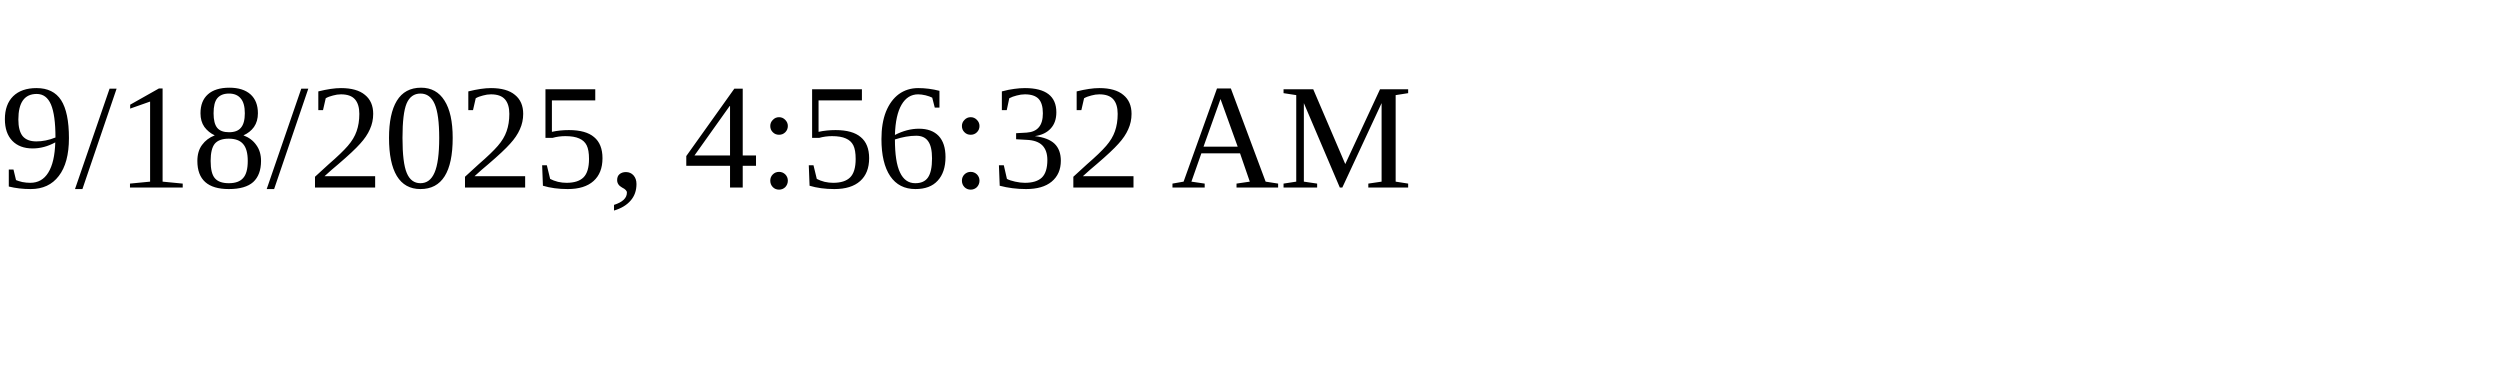
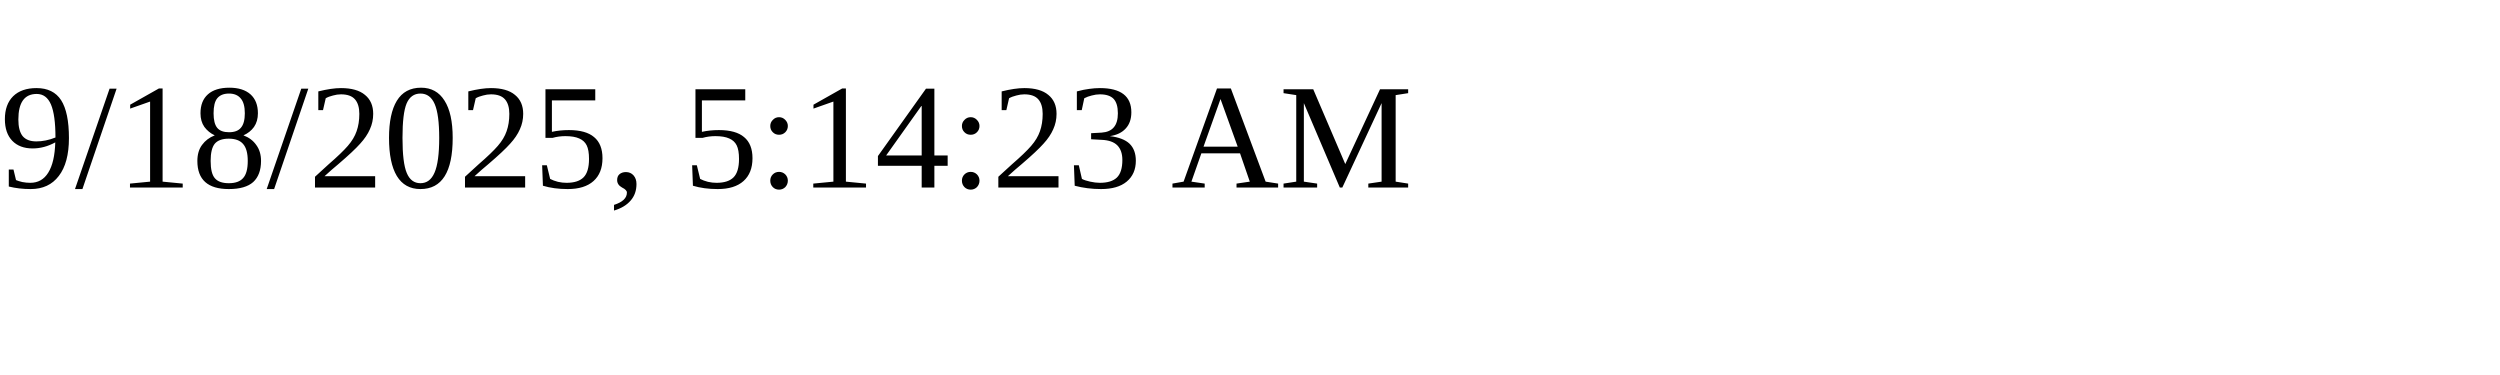
<svg xmlns="http://www.w3.org/2000/svg" height="30" width="200">
-   <text x="0" y="15">9/18/2025, 4:56:32 AM</text>
+   <text x="0" y="15">9/18/2025, 5:14:23 AM</text>
</svg>
